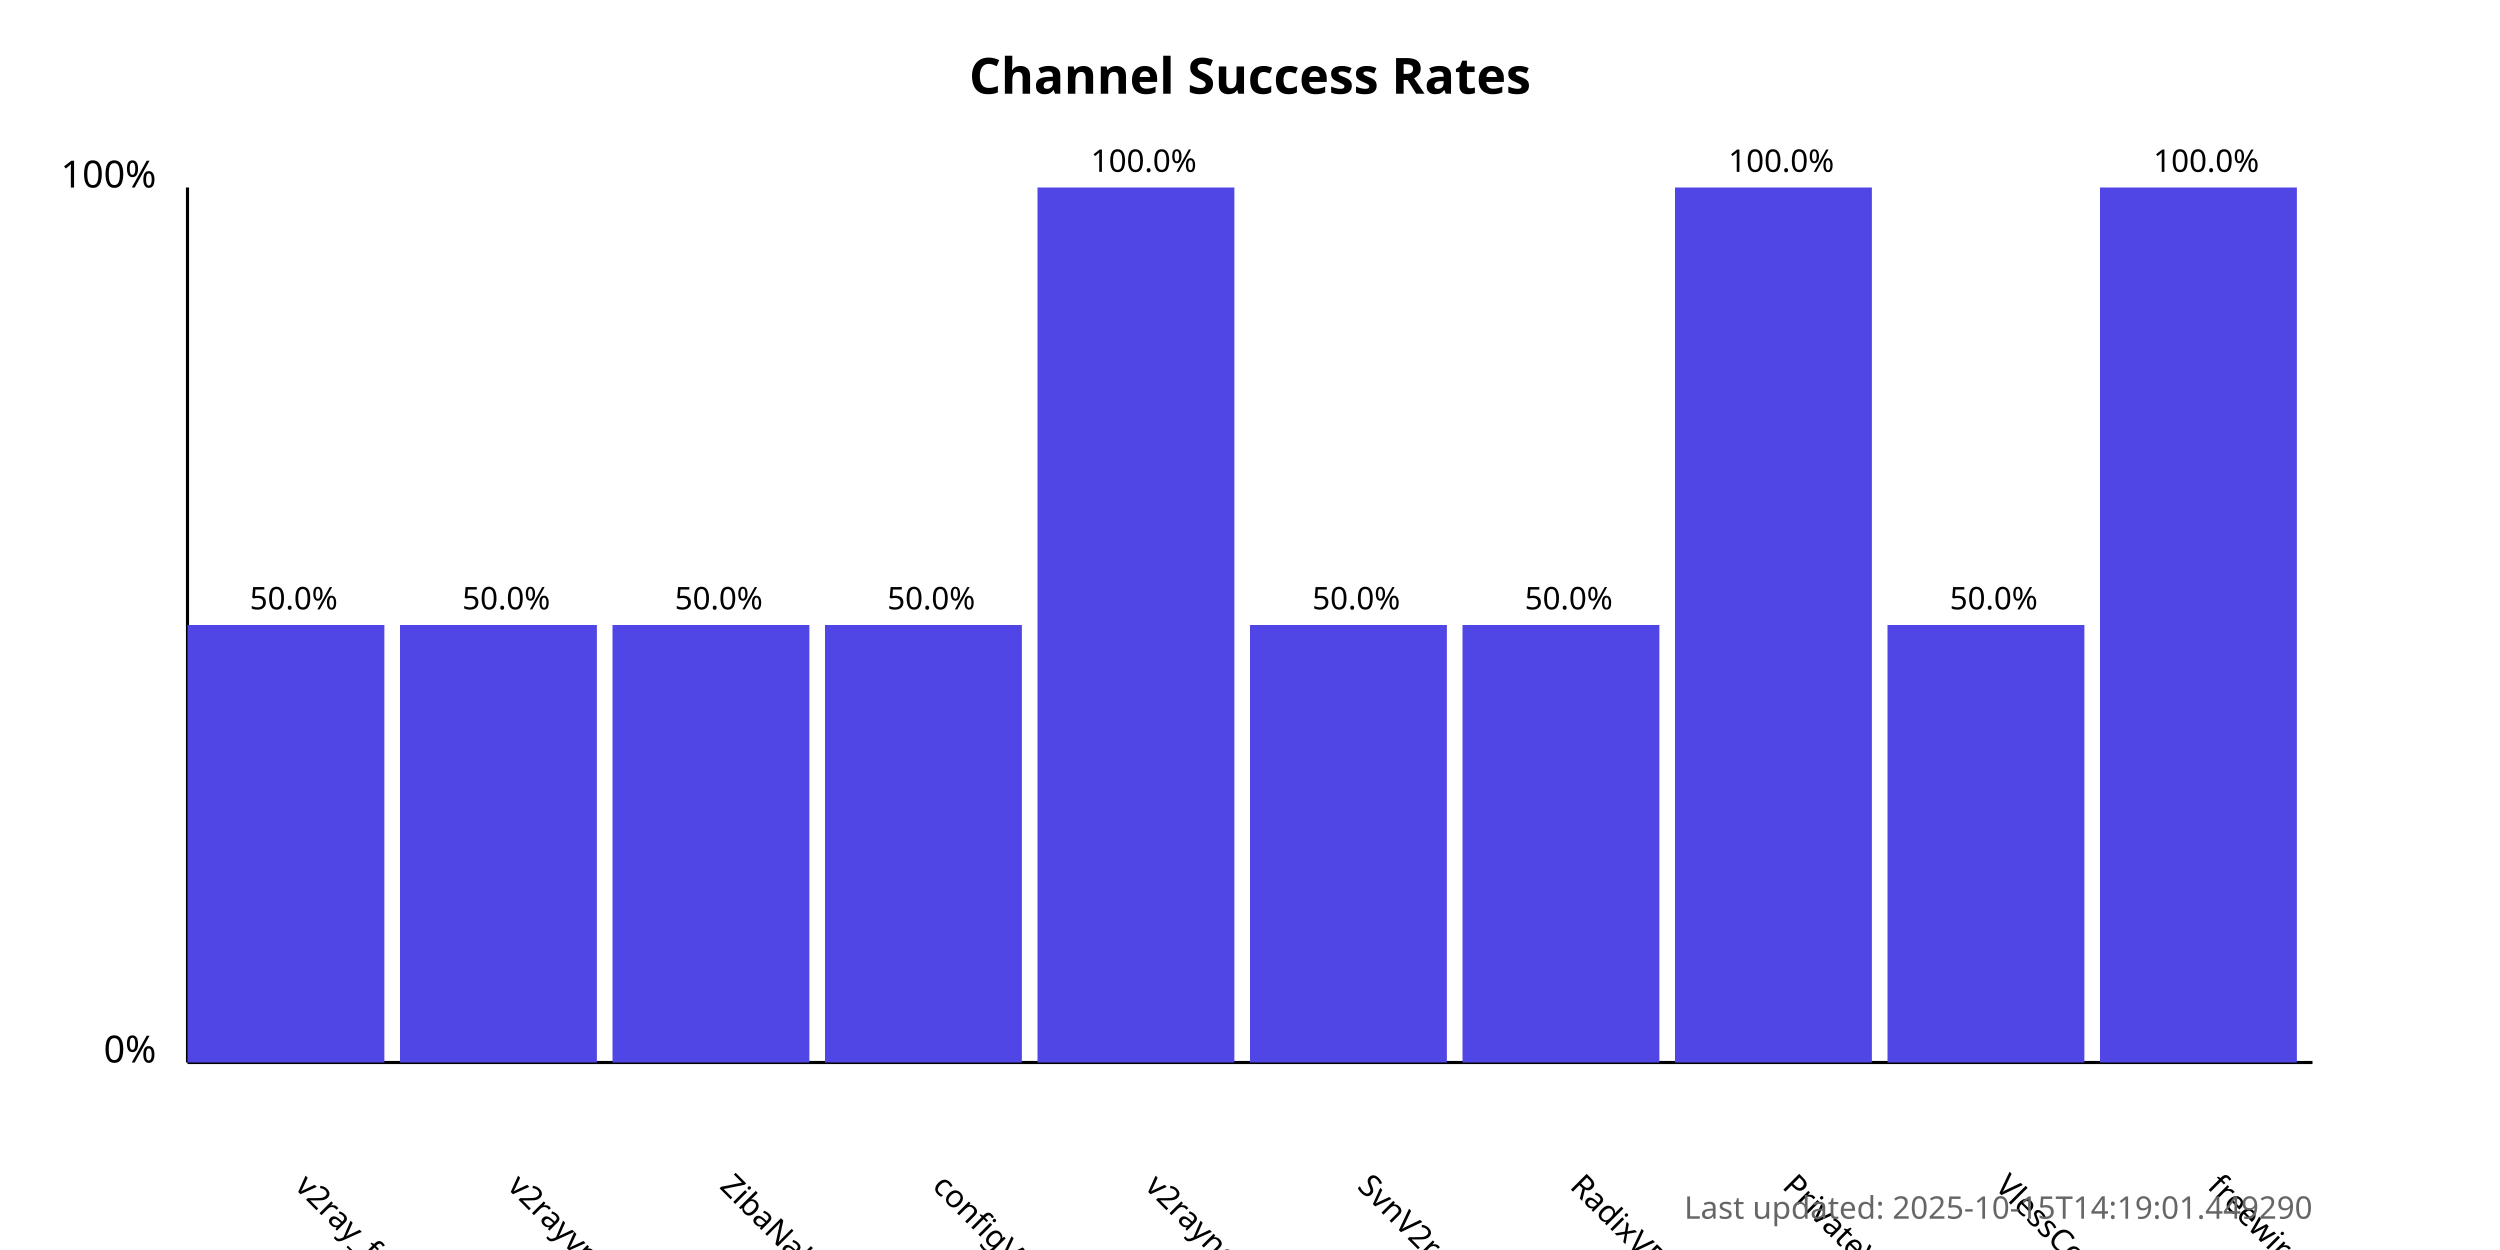
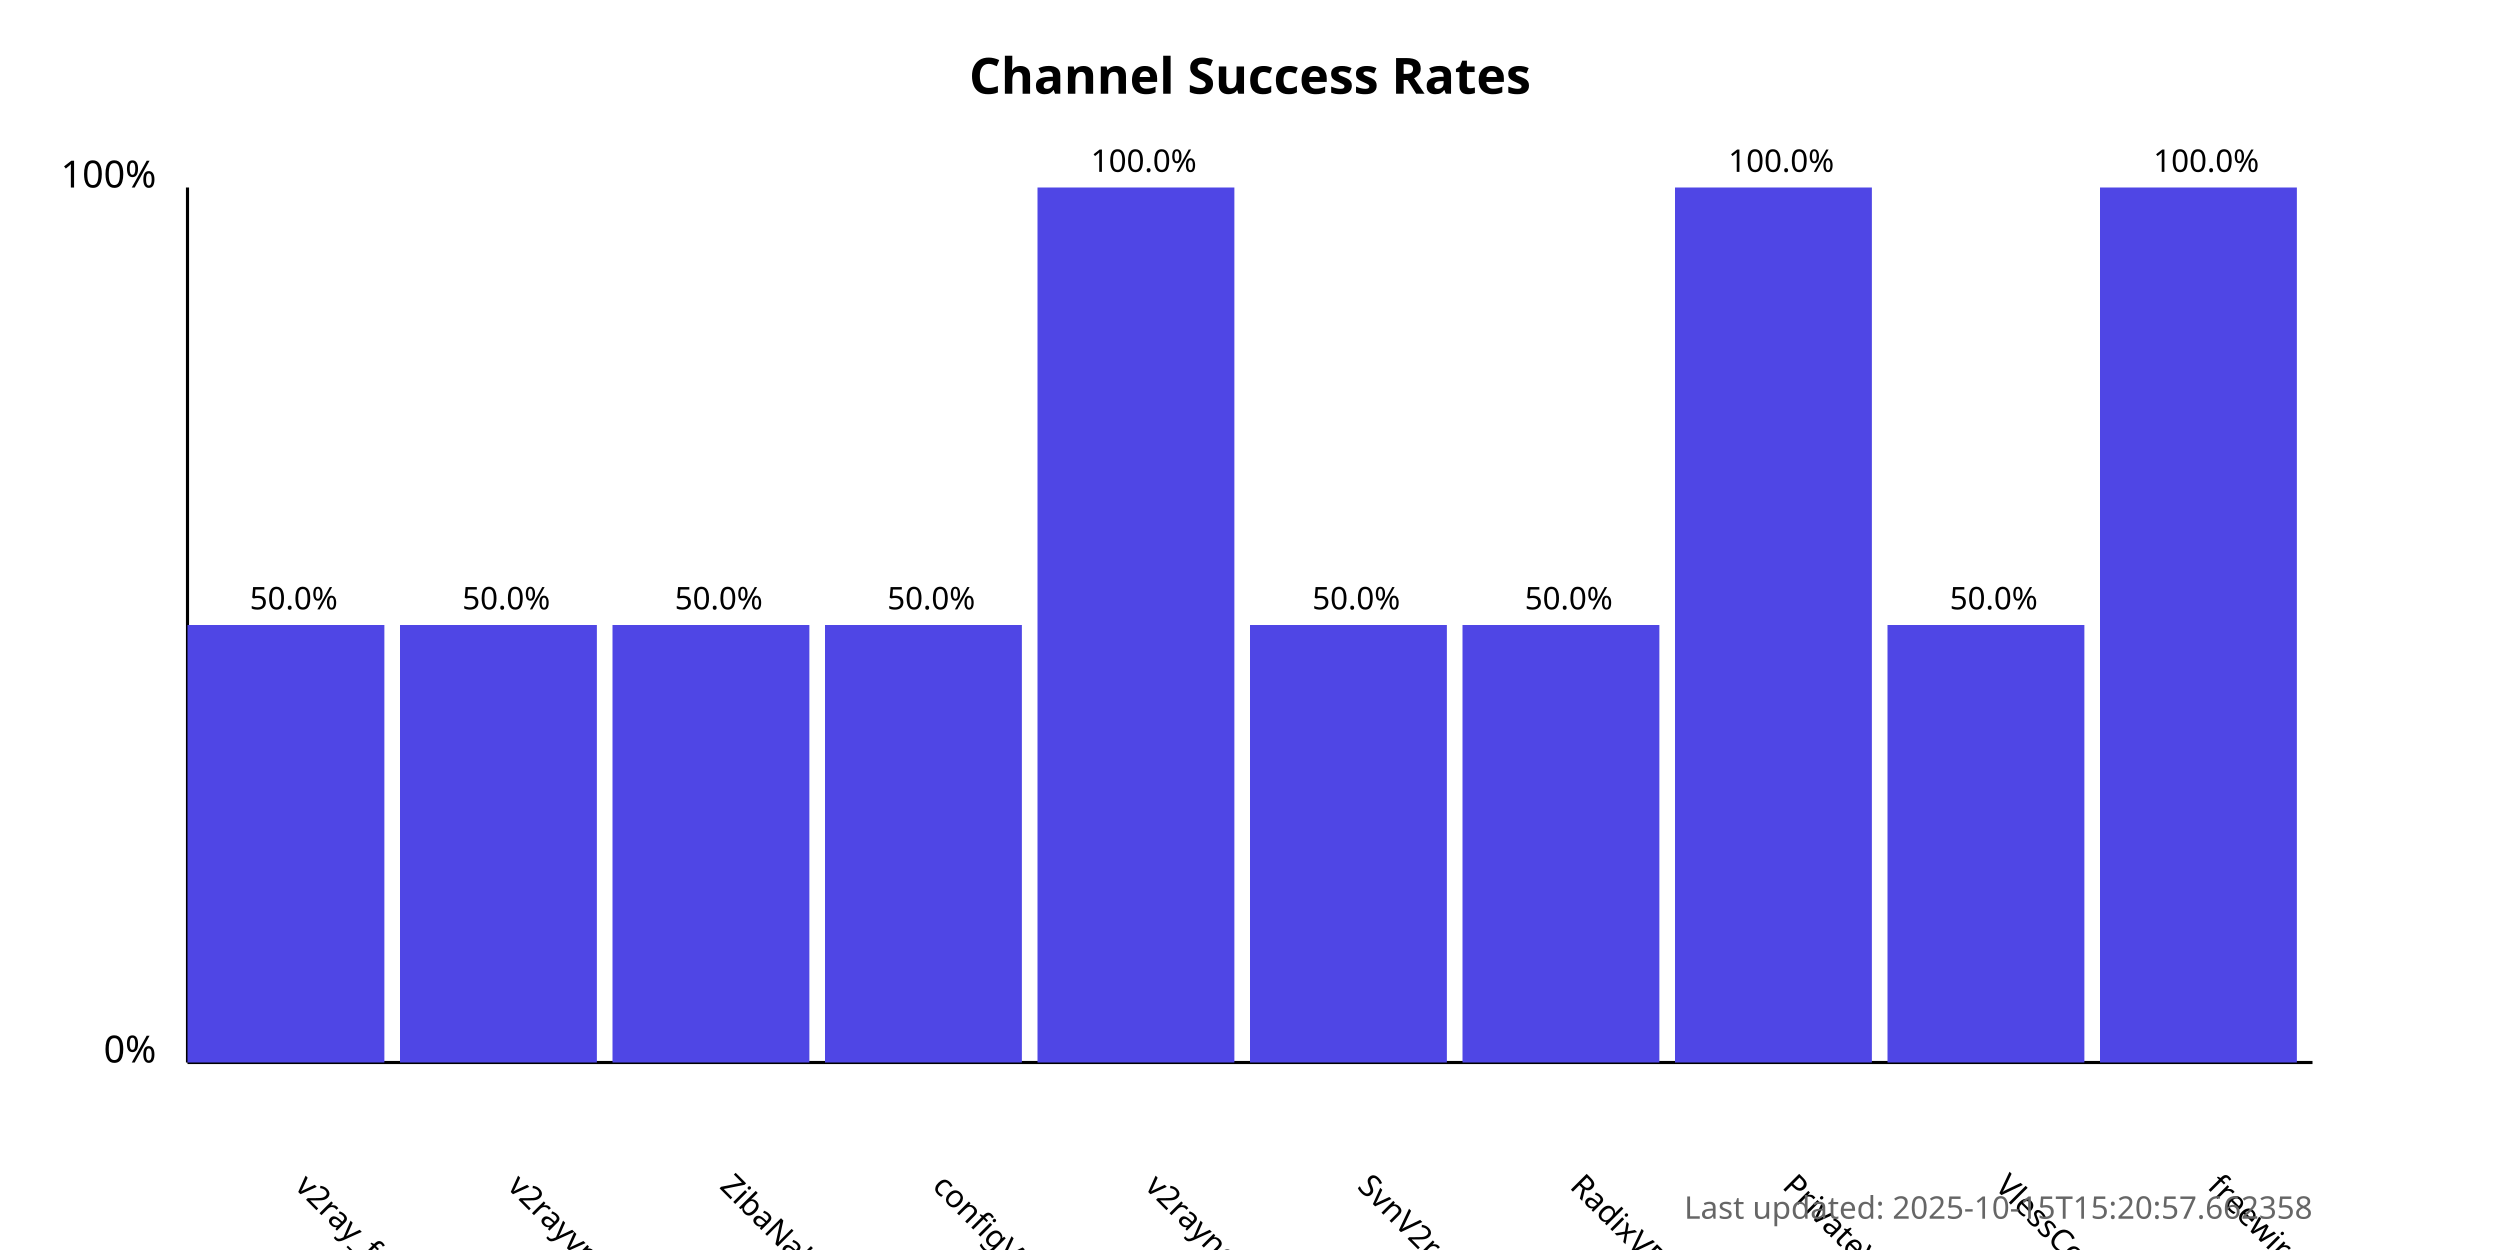
<svg xmlns="http://www.w3.org/2000/svg" width="800" height="400">
  <style>
            .chart-title { font: bold 16px sans-serif; }
            .axis-label { font: 12px sans-serif; }
            .tick-label { font: 10px sans-serif; }
            .bar { fill: #4f46e5; }
            .bar:hover { fill: #6366f1; }
            .timestamp { font: 10px sans-serif; fill: #666; }
        </style>
  <text x="400.0" y="30" text-anchor="middle" class="chart-title">
            Channel Success Rates
        </text>
  <line x1="60" y1="340" x2="60" y2="60" stroke="black" stroke-width="1" />
  <line x1="60" y1="340" x2="740" y2="340" stroke="black" stroke-width="1" />
  <text x="50" y="340" text-anchor="end" class="axis-label">0%</text>
  <text x="50" y="60" text-anchor="end" class="axis-label">100%</text>
  <g>
    <rect x="60" y="200.0" width="63.0" height="140.0" class="bar" />
    <text x="94.0" y="380" transform="rotate(45, 94.0, 380)" text-anchor="start" class="tick-label">
                v2ray_free_conf
            </text>
    <text x="94.0" y="195.0" text-anchor="middle" class="tick-label">
                50.0%
            </text>
  </g>
  <g>
    <rect x="128.0" y="200.0" width="63.0" height="140.0" class="bar" />
    <text x="162.0" y="380" transform="rotate(45, 162.0, 380)" text-anchor="start" class="tick-label">
                v2rayvpno
            </text>
    <text x="162.0" y="195.0" text-anchor="middle" class="tick-label">
                50.0%
            </text>
  </g>
  <g>
    <rect x="196.0" y="200.0" width="63.0" height="140.0" class="bar" />
    <text x="230.0" y="380" transform="rotate(45, 230.0, 380)" text-anchor="start" class="tick-label">
                ZibaNabz
            </text>
    <text x="230.0" y="195.0" text-anchor="middle" class="tick-label">
                50.0%
            </text>
  </g>
  <g>
    <rect x="264.0" y="200.0" width="63.0" height="140.0" class="bar" />
    <text x="298.0" y="380" transform="rotate(45, 298.0, 380)" text-anchor="start" class="tick-label">
                configV2rayForFree
            </text>
    <text x="298.0" y="195.0" text-anchor="middle" class="tick-label">
                50.0%
            </text>
  </g>
  <g>
    <rect x="332.0" y="60.0" width="63.0" height="280.0" class="bar" />
    <text x="366.0" y="380" transform="rotate(45, 366.0, 380)" text-anchor="start" class="tick-label">
                v2rayngvpn
            </text>
    <text x="366.0" y="55.0" text-anchor="middle" class="tick-label">
                100.0%
            </text>
  </g>
  <g>
    <rect x="400.0" y="200.0" width="63.0" height="140.0" class="bar" />
    <text x="434.0" y="380" transform="rotate(45, 434.0, 380)" text-anchor="start" class="tick-label">
                SvnV2ray
            </text>
    <text x="434.0" y="195.0" text-anchor="middle" class="tick-label">
                50.0%
            </text>
  </g>
  <g>
    <rect x="468.0" y="200.0" width="63.0" height="140.0" class="bar" />
    <text x="502.0" y="380" transform="rotate(45, 502.0, 380)" text-anchor="start" class="tick-label">
                RadixVPN
            </text>
    <text x="502.0" y="195.0" text-anchor="middle" class="tick-label">
                50.0%
            </text>
  </g>
  <g>
    <rect x="536.0" y="60.0" width="63.0" height="280.0" class="bar" />
    <text x="570.0" y="380" transform="rotate(45, 570.0, 380)" text-anchor="start" class="tick-label">
                PrivateVPNs
            </text>
    <text x="570.0" y="55.0" text-anchor="middle" class="tick-label">
                100.0%
            </text>
  </g>
  <g>
    <rect x="604.0" y="200.0" width="63.0" height="140.0" class="bar" />
    <text x="638.0" y="380" transform="rotate(45, 638.0, 380)" text-anchor="start" class="tick-label">
                VlessConfig
            </text>
    <text x="638.0" y="195.0" text-anchor="middle" class="tick-label">
                50.0%
            </text>
  </g>
  <g>
    <rect x="672.0" y="60.0" width="63.0" height="280.0" class="bar" />
    <text x="706.0" y="380" transform="rotate(45, 706.0, 380)" text-anchor="start" class="tick-label">
                freewireguard
            </text>
    <text x="706.0" y="55.0" text-anchor="middle" class="tick-label">
                100.0%
            </text>
  </g>
  <text x="740" y="390" text-anchor="end" class="timestamp">
-             Last updated: 2025-10-15T14:19:01.449290
+             Last updated: 2025-10-15T15:20:57.662358
        </text>
</svg>
